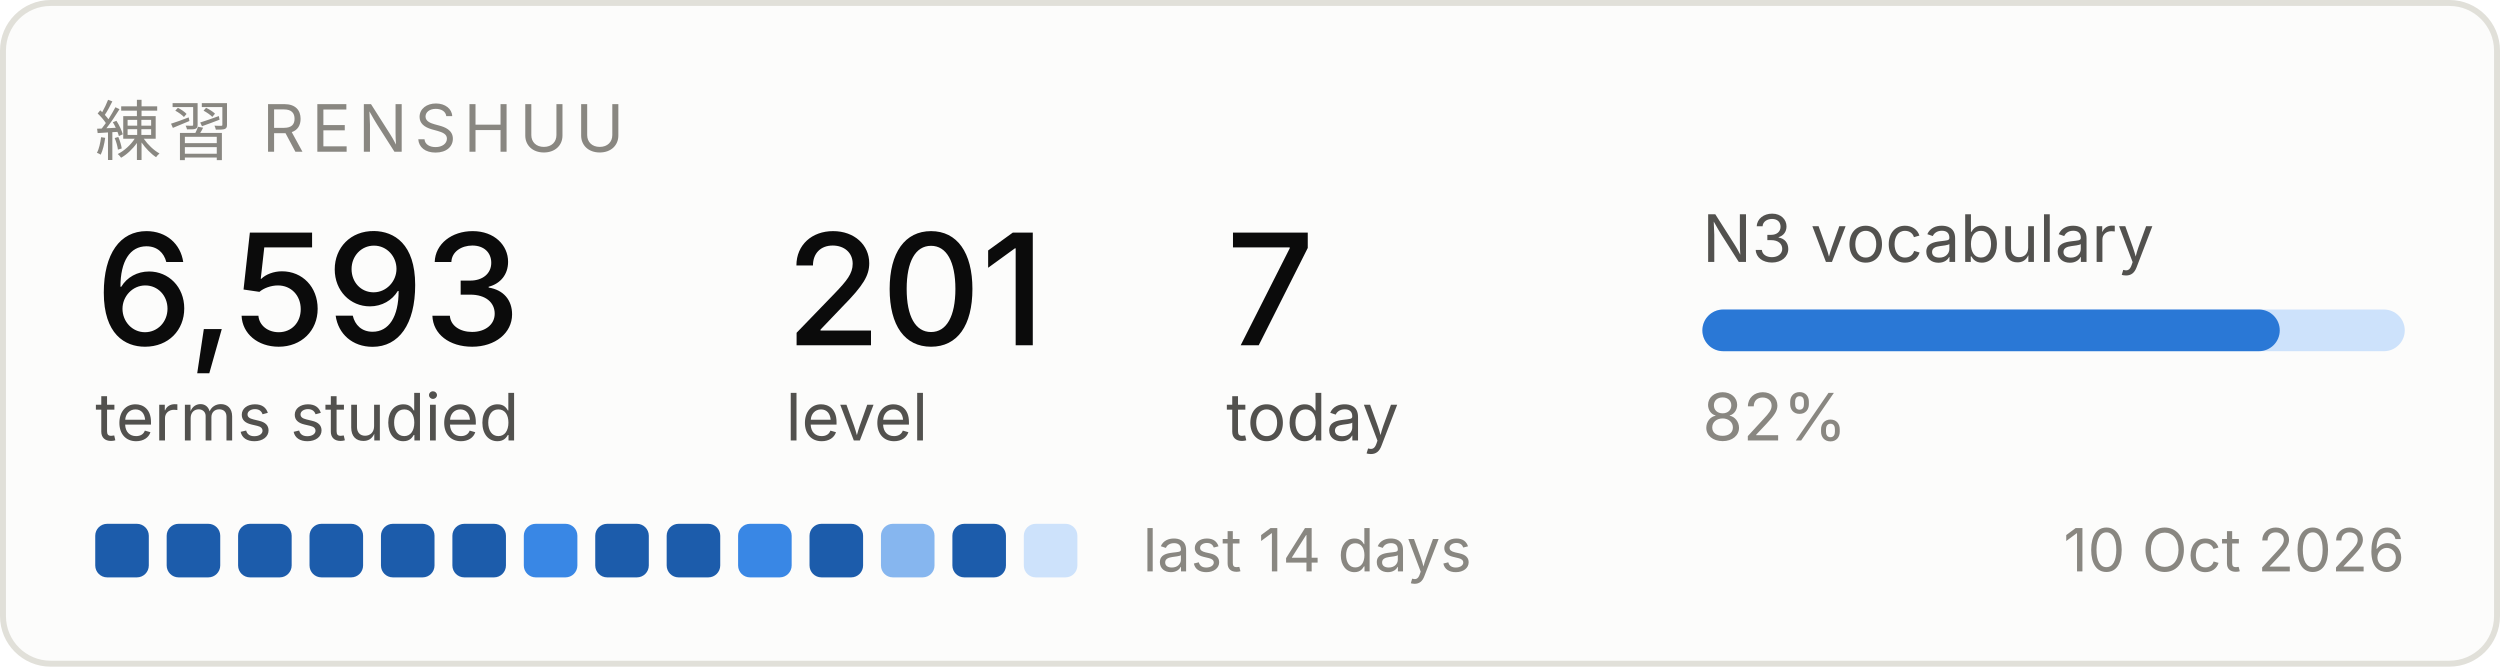
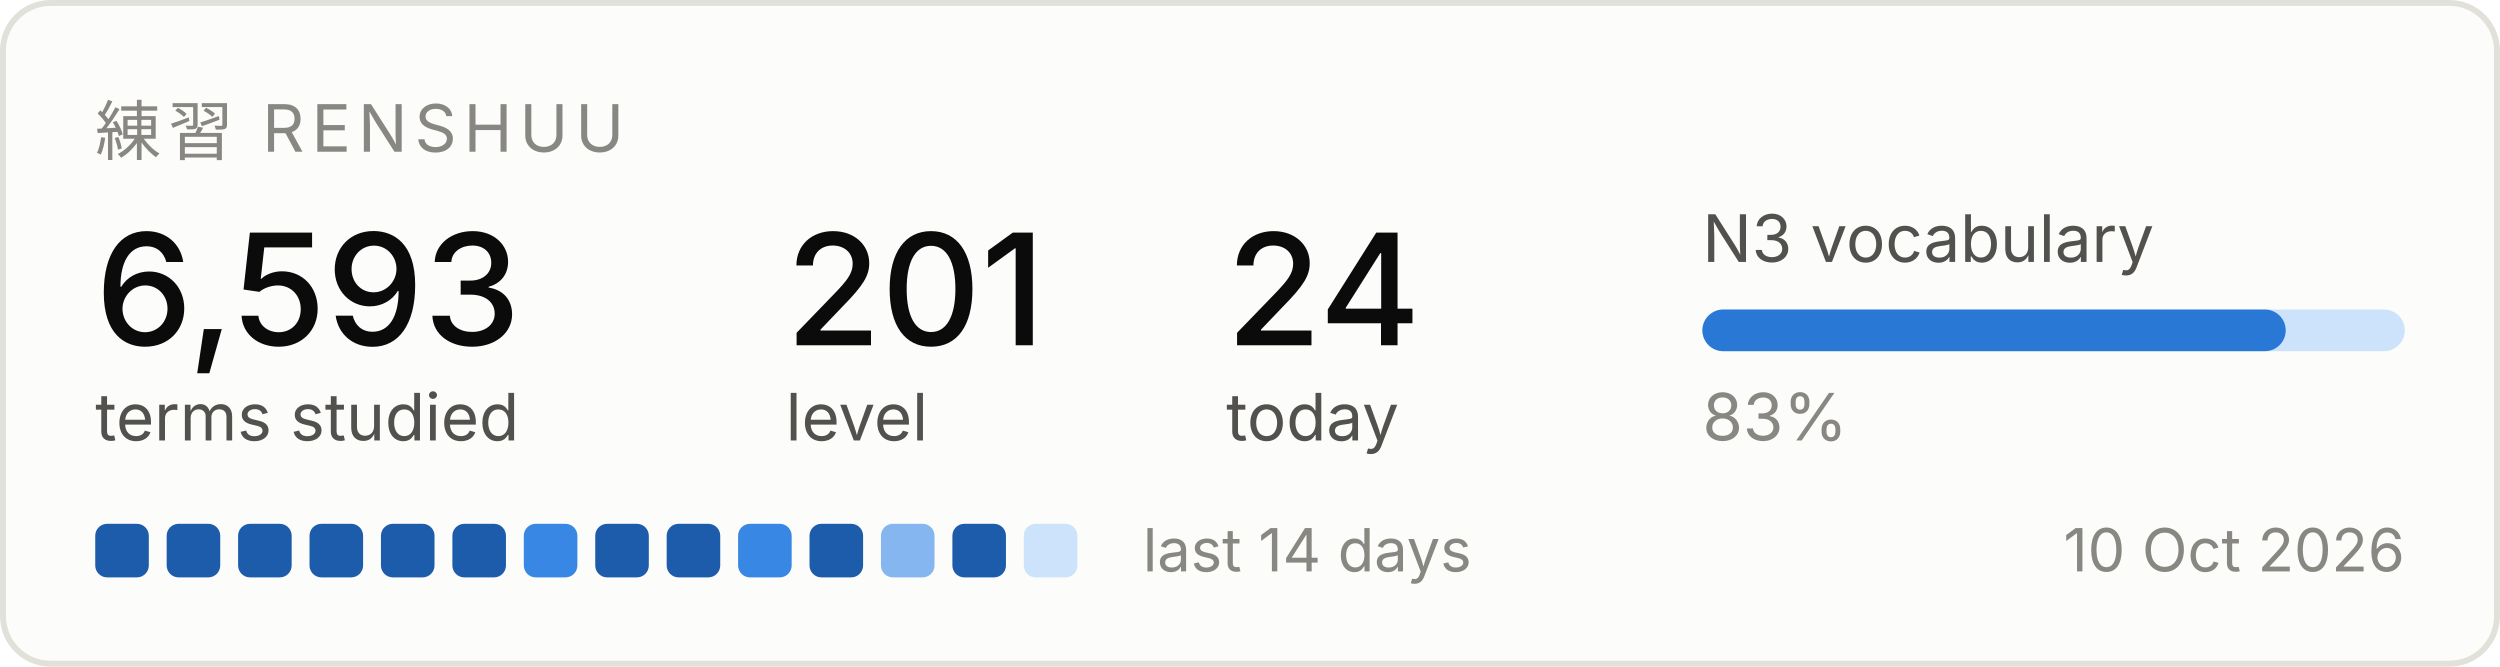
<svg xmlns="http://www.w3.org/2000/svg" width="420" height="112" viewBox="0 0 420 112" role="img" aria-label="Renshuu study progress">
  <rect x="0.5" y="0.5" width="419" height="111" rx="8" fill="#fcfcfb" stroke="#e1e0d9" />
  <text x="16" y="26" font-family="system-ui, -apple-system, Segoe UI, sans-serif" font-size="11" fill="#898781" letter-spacing="1.2">練習  RENSHUU</text>
  <text x="16" y="58" font-family="system-ui, -apple-system, Segoe UI, sans-serif" font-size="26" fill="#0b0b0b" font-weight="500">6,593</text>
  <text x="16" y="74" font-family="system-ui, -apple-system, Segoe UI, sans-serif" font-size="11" fill="#52514e">terms studied</text>
  <text x="132" y="58" font-family="system-ui, -apple-system, Segoe UI, sans-serif" font-size="26" fill="#0b0b0b" font-weight="500">201</text>
  <text x="132" y="74" font-family="system-ui, -apple-system, Segoe UI, sans-serif" font-size="11" fill="#52514e">level</text>
-   <text x="206" y="58" font-family="system-ui, -apple-system, Segoe UI, sans-serif" font-size="26" fill="#0b0b0b" font-weight="500">7</text>
+   <text x="206" y="58" font-family="system-ui, -apple-system, Segoe UI, sans-serif" font-size="26" fill="#0b0b0b" font-weight="500">24</text>
  <text x="206" y="74" font-family="system-ui, -apple-system, Segoe UI, sans-serif" font-size="11" fill="#52514e">today</text>
  <text x="286" y="44" font-family="system-ui, -apple-system, Segoe UI, sans-serif" font-size="11" fill="#52514e">N3 vocabulary</text>
  <rect x="286" y="52" width="118" height="7" rx="3.5" fill="#cde2fb" />
-   <rect x="286" y="52" width="97" height="7" rx="3.5" fill="#2a78d6" />
-   <text x="286" y="74" font-family="system-ui, -apple-system, Segoe UI, sans-serif" font-size="11" fill="#898781">82%</text>
+   <rect x="286" y="52" width="98" height="7" rx="3.5" fill="#2a78d6" />
+   <text x="286" y="74" font-family="system-ui, -apple-system, Segoe UI, sans-serif" font-size="11" fill="#898781">83%</text>
  <rect x="16" y="88" width="9" height="9" rx="2" fill="#1c5cab" />
  <rect x="28" y="88" width="9" height="9" rx="2" fill="#1c5cab" />
  <rect x="40" y="88" width="9" height="9" rx="2" fill="#1c5cab" />
  <rect x="52" y="88" width="9" height="9" rx="2" fill="#1c5cab" />
  <rect x="64" y="88" width="9" height="9" rx="2" fill="#1c5cab" />
  <rect x="76" y="88" width="9" height="9" rx="2" fill="#1c5cab" />
  <rect x="88" y="88" width="9" height="9" rx="2" fill="#3987e5" />
  <rect x="100" y="88" width="9" height="9" rx="2" fill="#1c5cab" />
  <rect x="112" y="88" width="9" height="9" rx="2" fill="#1c5cab" />
  <rect x="124" y="88" width="9" height="9" rx="2" fill="#3987e5" />
  <rect x="136" y="88" width="9" height="9" rx="2" fill="#1c5cab" />
  <rect x="148" y="88" width="9" height="9" rx="2" fill="#86b6ef" />
  <rect x="160" y="88" width="9" height="9" rx="2" fill="#1c5cab" />
  <rect x="172" y="88" width="9" height="9" rx="2" fill="#cde2fb" />
  <text x="192" y="96" font-family="system-ui, -apple-system, Segoe UI, sans-serif" font-size="10" fill="#898781">last 14 days</text>
  <text x="404" y="96" font-family="system-ui, -apple-system, Segoe UI, sans-serif" font-size="10" fill="#898781" text-anchor="end">10 Oct 2026</text>
</svg>
